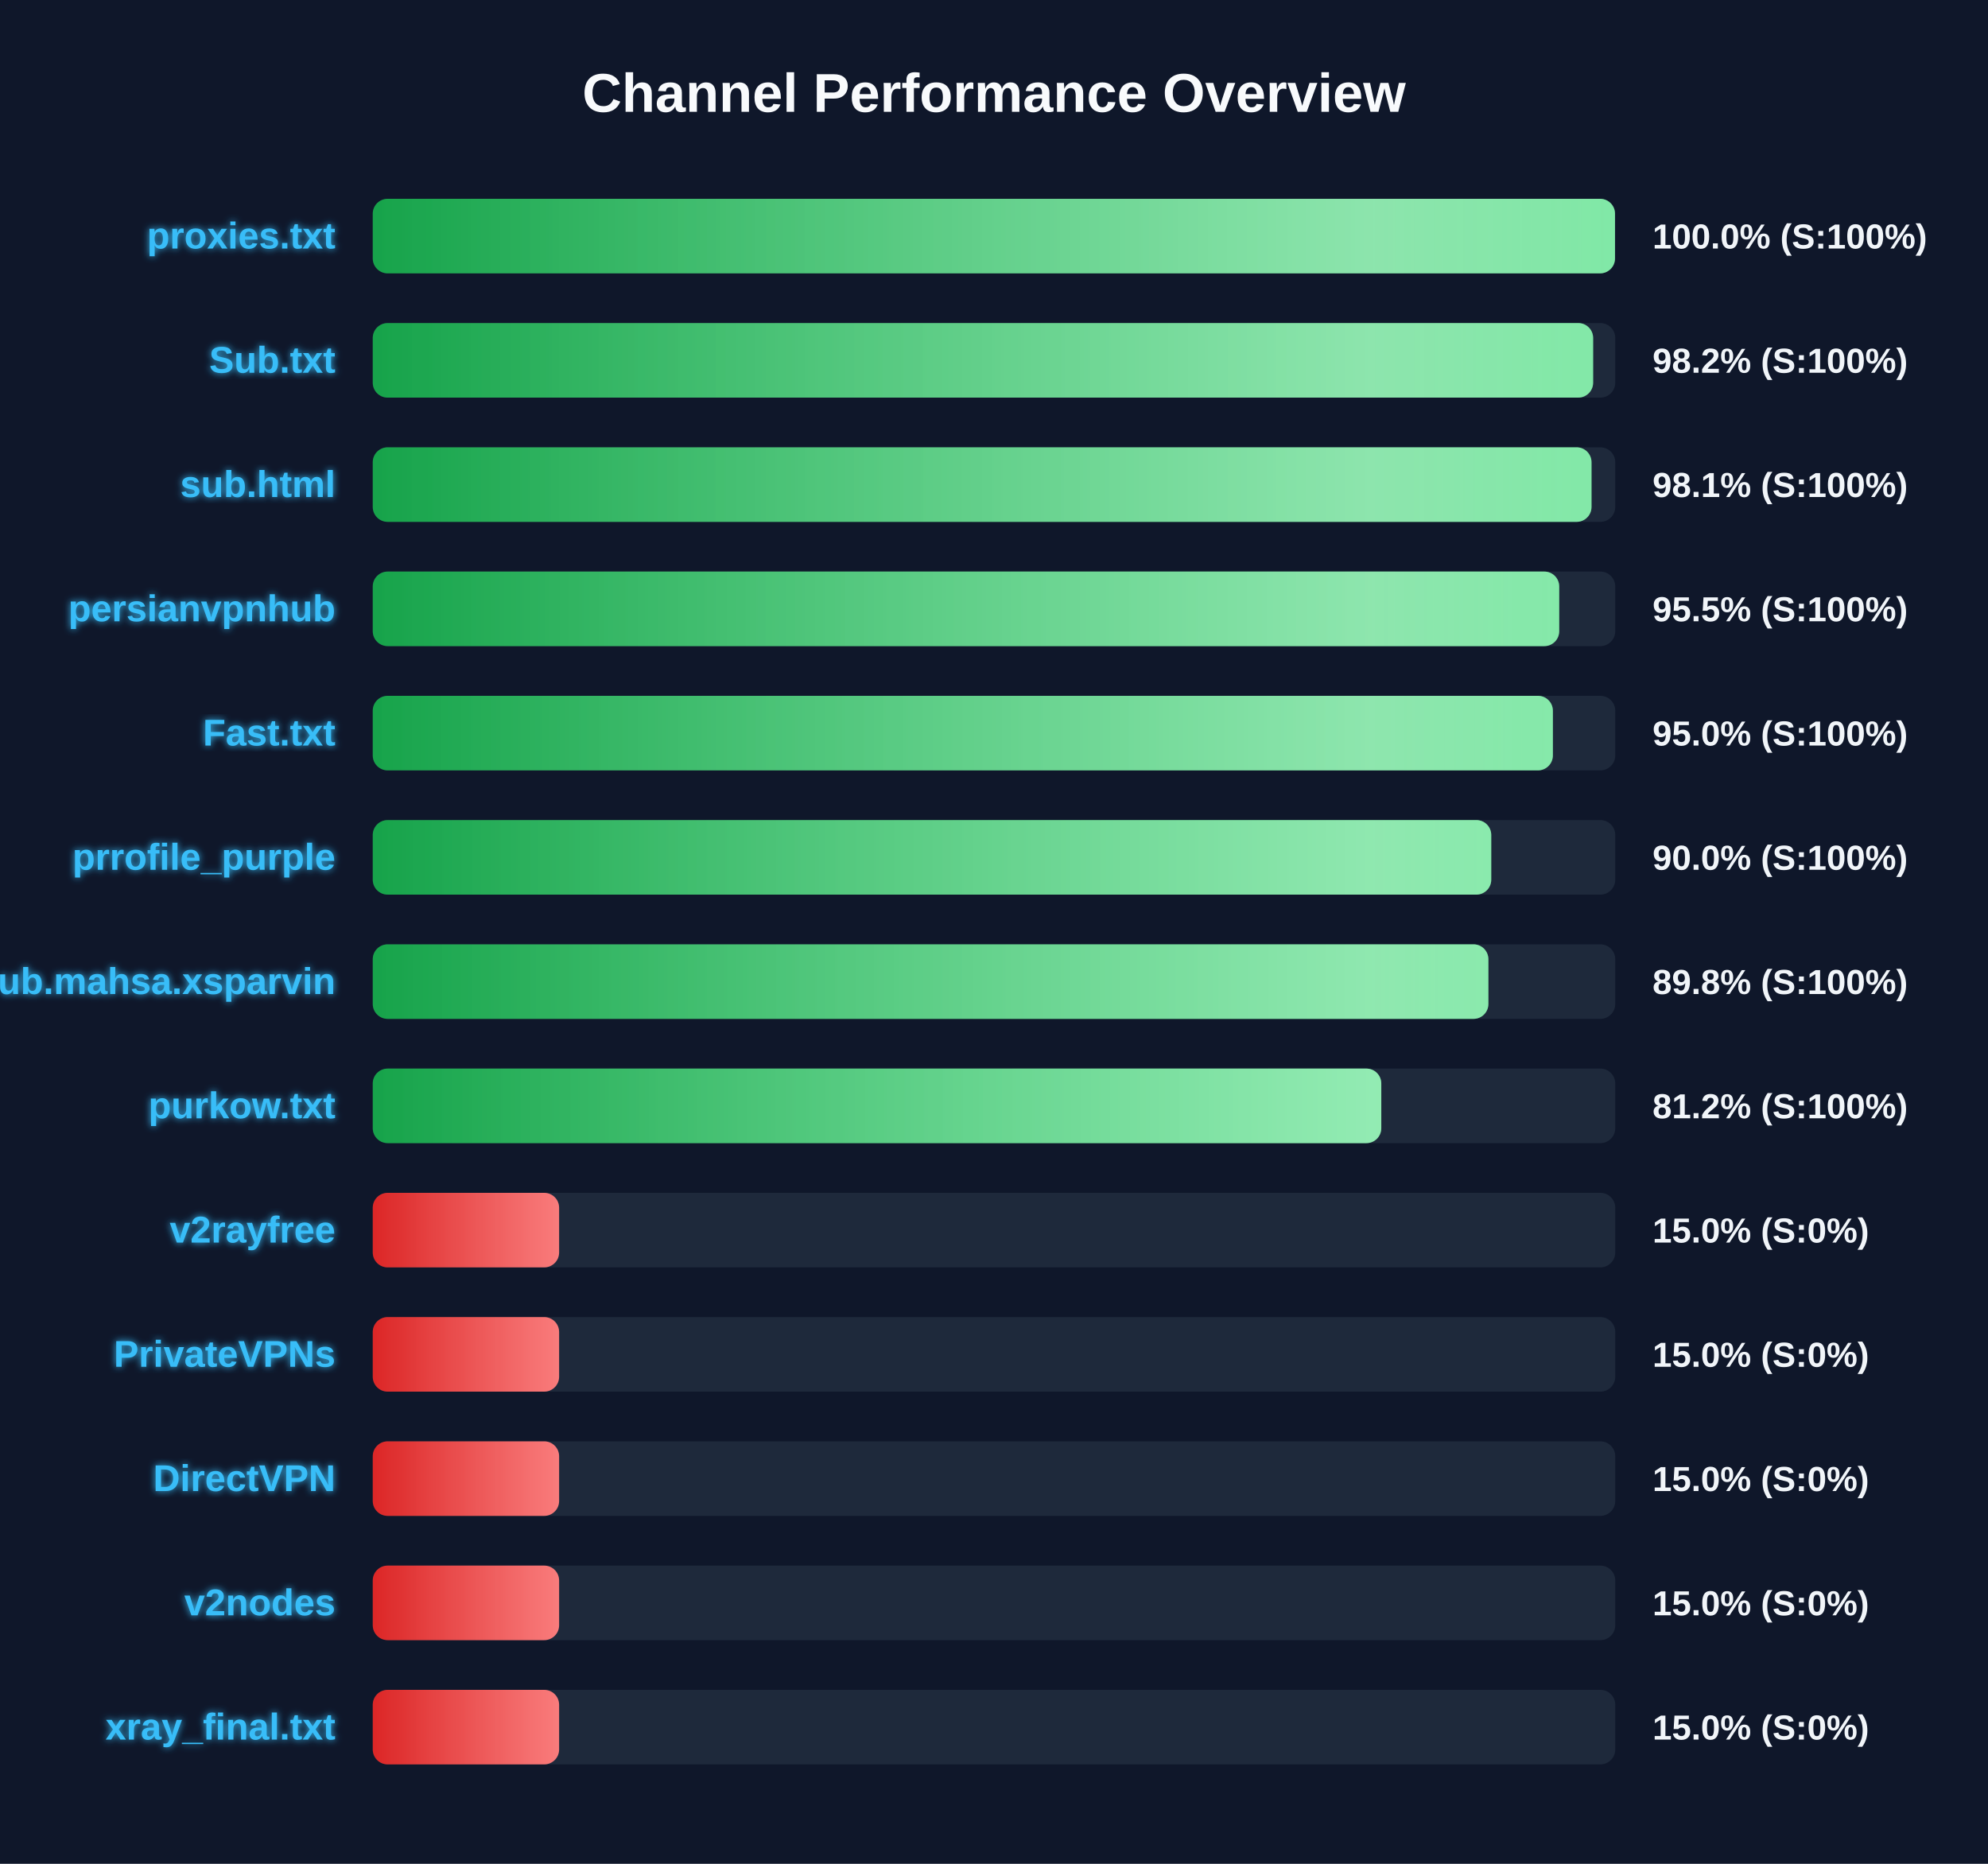
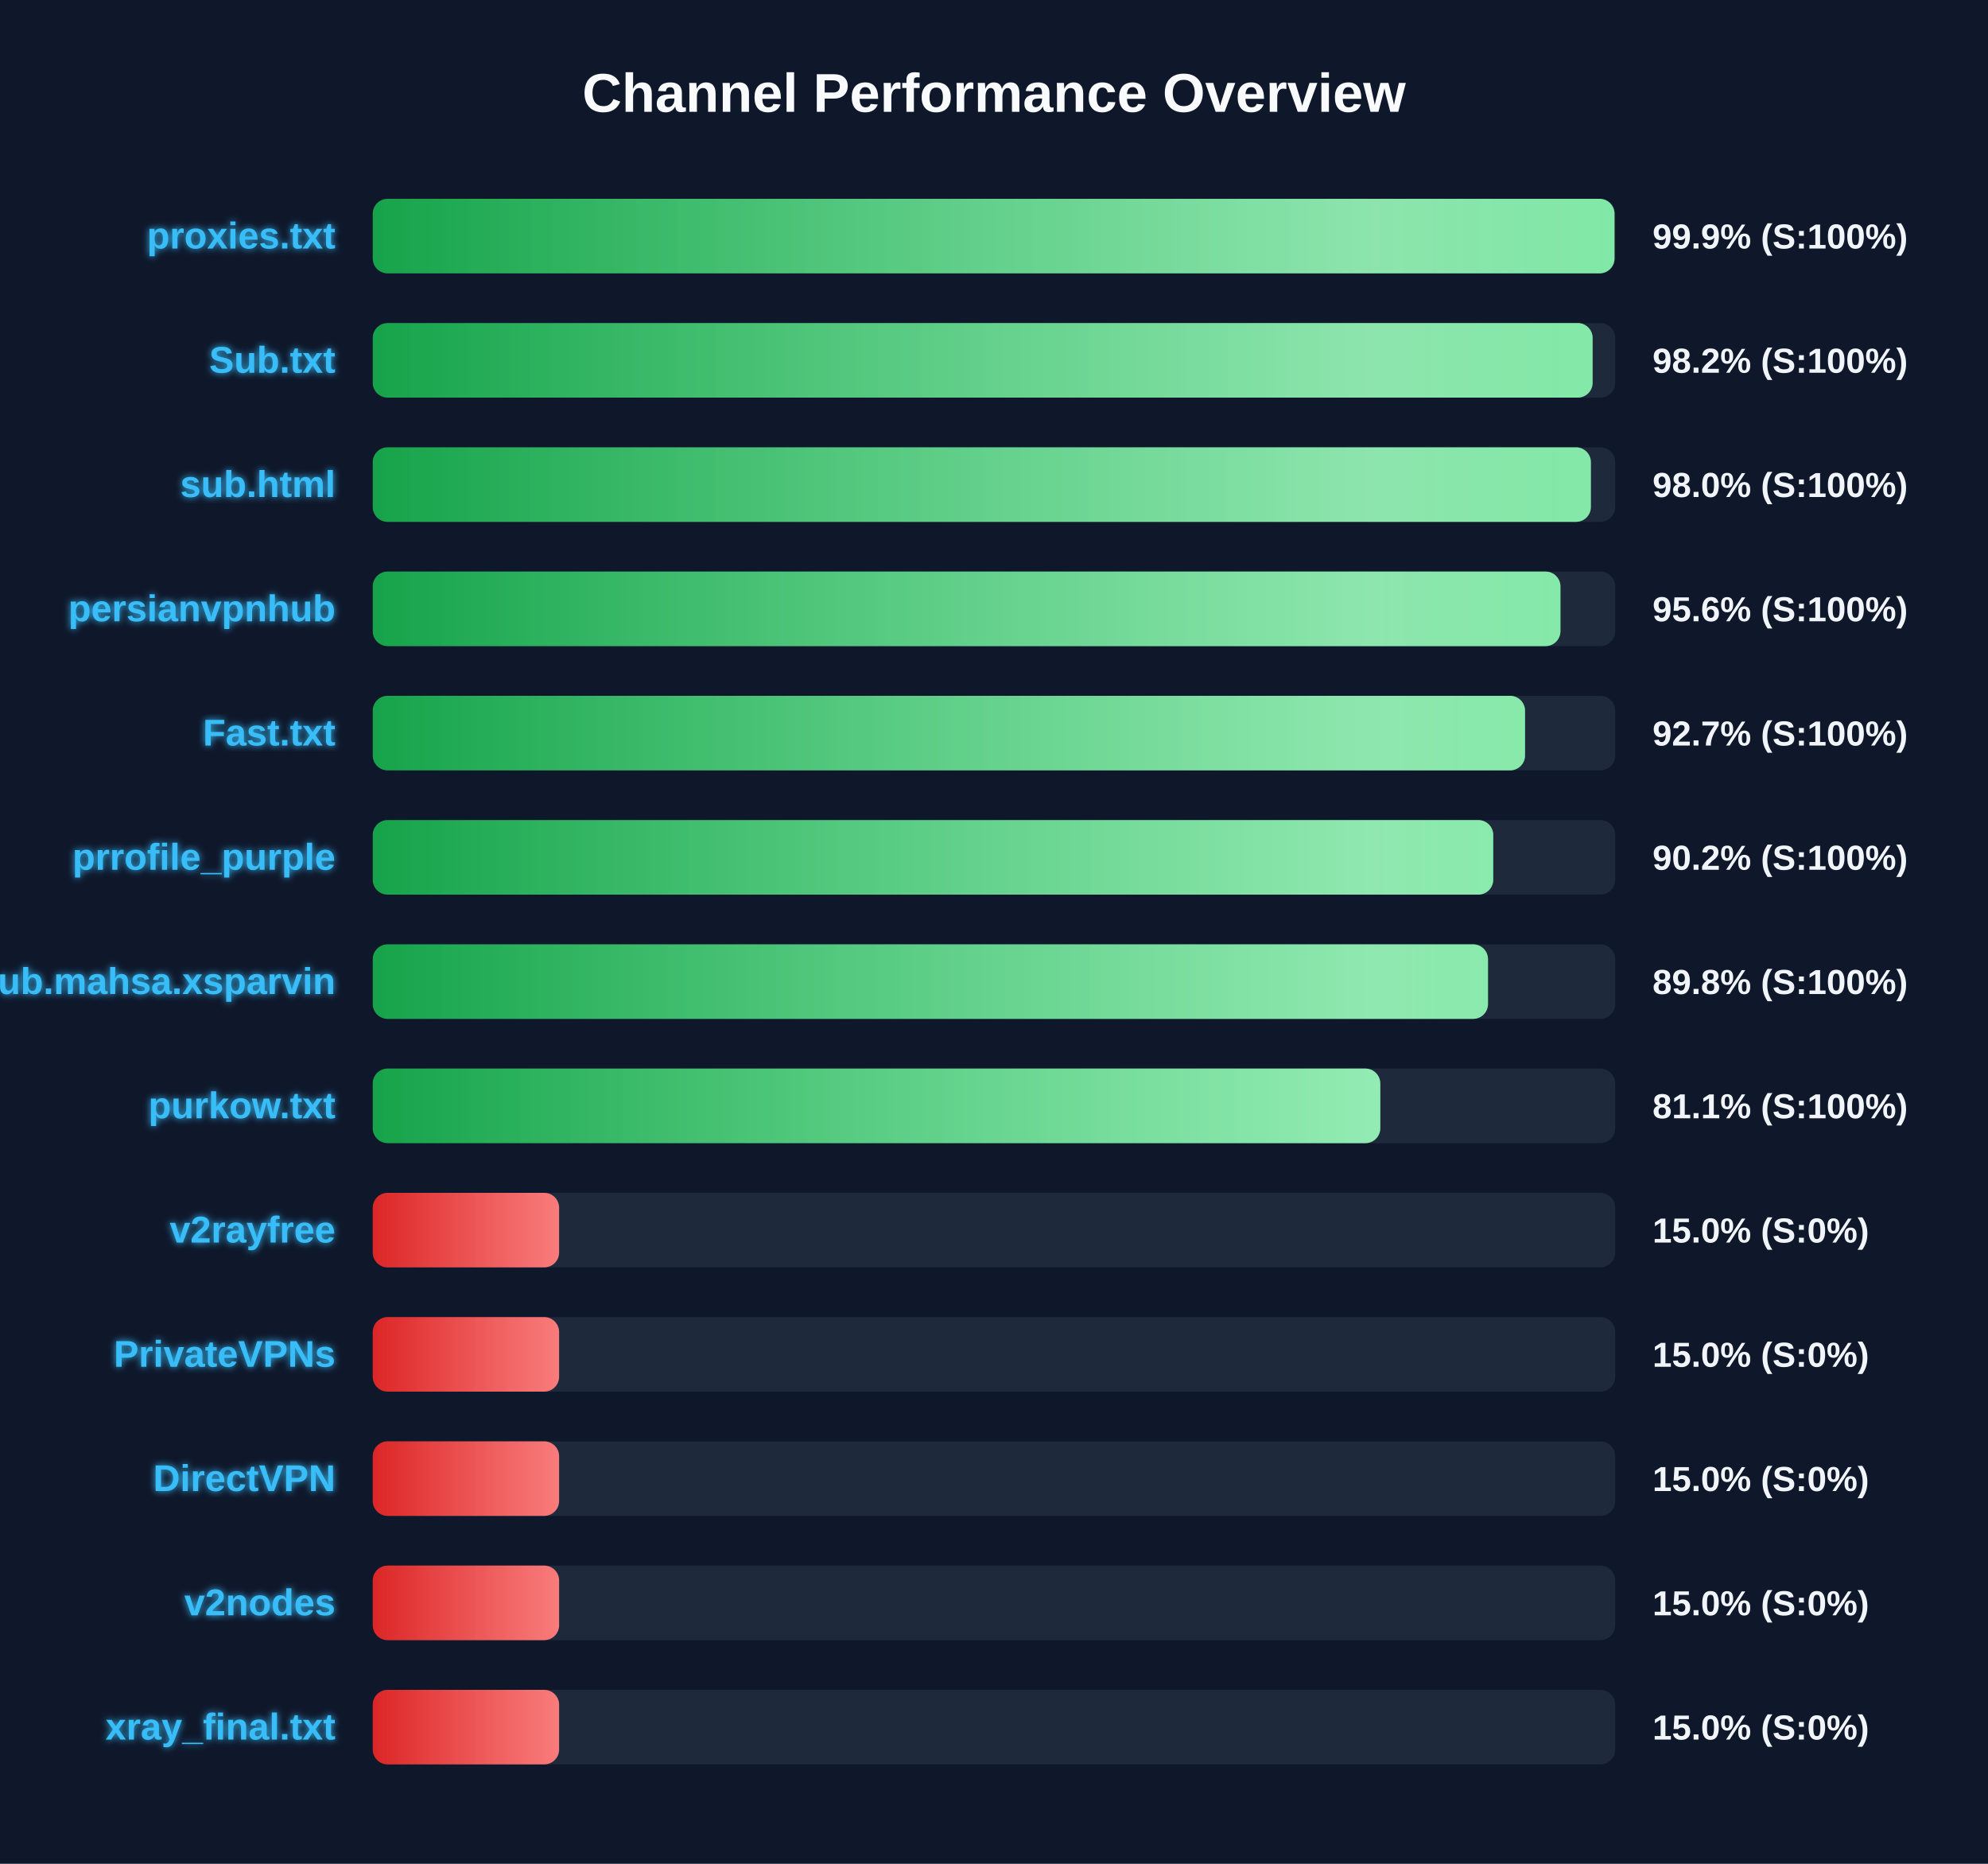
<svg xmlns="http://www.w3.org/2000/svg" width="800" height="750" version="1.1">
  <defs>
    <linearGradient id="grad-green" x1="0%" y1="0%" x2="100%" y2="0%">
      <stop offset="0%" stop-color="#16a34a" />
      <stop offset="100%" stop-color="#4ade80" />
    </linearGradient>
    <linearGradient id="grad-yellow" x1="0%" y1="0%" x2="100%" y2="0%">
      <stop offset="0%" stop-color="#ca8a04" />
      <stop offset="100%" stop-color="#fde047" />
    </linearGradient>
    <linearGradient id="grad-red" x1="0%" y1="0%" x2="100%" y2="0%">
      <stop offset="0%" stop-color="#dc2626" />
      <stop offset="100%" stop-color="#f87171" />
    </linearGradient>
    <linearGradient id="shimmer" x1="0%" y1="0%" x2="100%" y2="0%">
      <stop offset="0%" stop-color="rgba(255,255,255,0)" />
      <stop offset="50%" stop-color="rgba(255,255,255,0.4)" />
      <stop offset="100%" stop-color="rgba(255,255,255,0)" />
    </linearGradient>
    <filter id="glow" x="-20%" y="-20%" width="140%" height="140%">
      <feGaussianBlur stdDeviation="1.5" result="blur" />
      <feComposite in="SourceGraphic" in2="blur" operator="over" />
    </filter>
  </defs>
  <style>
        .bg-rect { fill: #0f172a; }
        .title { font: bold 22px 'Segoe UI', Arial, sans-serif; fill: #f8fafc; }
        .row { font: bold 15px 'Segoe UI', Arial, sans-serif; fill: #38bdf8; filter: url(#glow); }
        .score { font: bold 14px 'Segoe UI', Arial, sans-serif; fill: #f1f5f9; }
        @keyframes shimmer-anim {
            0% { transform: translateX(-100%); }
            100% { transform: translateX(200%); }
        }
        .shimmer-rect {
            animation: shimmer-anim 2.5s infinite linear;
        }
    </style>
  <rect width="100%" height="100%" class="bg-rect" />
  <text x="400" y="45" text-anchor="middle" class="title">Channel Performance Overview</text>
  <rect x="150" y="80" width="500" height="30" fill="#1e293b" rx="6" />
  <clipPath id="clip-0">
-     <rect x="150" y="80" width="499.9" height="30" rx="6" />
+     <rect x="150" y="80" width="499.7" height="30" rx="6" />
  </clipPath>
-   <rect x="150" y="80" width="499.9" height="30" fill="url(#grad-green)" rx="6" />
+   <rect x="150" y="80" width="499.7" height="30" fill="url(#grad-green)" rx="6" />
  <g clip-path="url(#clip-0)">
    <rect x="150" y="80" width="100%" height="30" fill="url(#shimmer)" class="shimmer-rect" />
  </g>
  <text x="135" y="100" text-anchor="end" class="row">proxies.txt</text>
-   <text x="665" y="100" text-anchor="start" class="score">100.0% (S:100%)</text>
+   <text x="665" y="100" text-anchor="start" class="score">99.9% (S:100%)</text>
  <rect x="150" y="130" width="500" height="30" fill="#1e293b" rx="6" />
  <clipPath id="clip-1">
-     <rect x="150" y="130" width="491.1" height="30" rx="6" />
+     <rect x="150" y="130" width="490.9" height="30" rx="6" />
  </clipPath>
-   <rect x="150" y="130" width="491.1" height="30" fill="url(#grad-green)" rx="6" />
+   <rect x="150" y="130" width="490.9" height="30" fill="url(#grad-green)" rx="6" />
  <g clip-path="url(#clip-1)">
    <rect x="150" y="130" width="100%" height="30" fill="url(#shimmer)" class="shimmer-rect" />
  </g>
  <text x="135" y="150" text-anchor="end" class="row">Sub.txt</text>
  <text x="665" y="150" text-anchor="start" class="score">98.2% (S:100%)</text>
  <rect x="150" y="180" width="500" height="30" fill="#1e293b" rx="6" />
  <clipPath id="clip-2">
-     <rect x="150" y="180" width="490.45" height="30" rx="6" />
+     <rect x="150" y="180" width="490.2" height="30" rx="6" />
  </clipPath>
-   <rect x="150" y="180" width="490.45" height="30" fill="url(#grad-green)" rx="6" />
+   <rect x="150" y="180" width="490.2" height="30" fill="url(#grad-green)" rx="6" />
  <g clip-path="url(#clip-2)">
    <rect x="150" y="180" width="100%" height="30" fill="url(#shimmer)" class="shimmer-rect" />
  </g>
  <text x="135" y="200" text-anchor="end" class="row">sub.html</text>
-   <text x="665" y="200" text-anchor="start" class="score">98.1% (S:100%)</text>
+   <text x="665" y="200" text-anchor="start" class="score">98.0% (S:100%)</text>
  <rect x="150" y="230" width="500" height="30" fill="#1e293b" rx="6" />
  <clipPath id="clip-3">
-     <rect x="150" y="230" width="477.45" height="30" rx="6" />
+     <rect x="150" y="230" width="477.95" height="30" rx="6" />
  </clipPath>
-   <rect x="150" y="230" width="477.45" height="30" fill="url(#grad-green)" rx="6" />
+   <rect x="150" y="230" width="477.95" height="30" fill="url(#grad-green)" rx="6" />
  <g clip-path="url(#clip-3)">
    <rect x="150" y="230" width="100%" height="30" fill="url(#shimmer)" class="shimmer-rect" />
  </g>
  <text x="135" y="250" text-anchor="end" class="row">persianvpnhub</text>
-   <text x="665" y="250" text-anchor="start" class="score">95.5% (S:100%)</text>
+   <text x="665" y="250" text-anchor="start" class="score">95.6% (S:100%)</text>
  <rect x="150" y="280" width="500" height="30" fill="#1e293b" rx="6" />
  <clipPath id="clip-4">
-     <rect x="150" y="280" width="474.9" height="30" rx="6" />
+     <rect x="150" y="280" width="463.7" height="30" rx="6" />
  </clipPath>
-   <rect x="150" y="280" width="474.9" height="30" fill="url(#grad-green)" rx="6" />
+   <rect x="150" y="280" width="463.7" height="30" fill="url(#grad-green)" rx="6" />
  <g clip-path="url(#clip-4)">
    <rect x="150" y="280" width="100%" height="30" fill="url(#shimmer)" class="shimmer-rect" />
  </g>
  <text x="135" y="300" text-anchor="end" class="row">Fast.txt</text>
-   <text x="665" y="300" text-anchor="start" class="score">95.0% (S:100%)</text>
+   <text x="665" y="300" text-anchor="start" class="score">92.7% (S:100%)</text>
  <rect x="150" y="330" width="500" height="30" fill="#1e293b" rx="6" />
  <clipPath id="clip-5">
-     <rect x="150" y="330" width="450.1" height="30" rx="6" />
+     <rect x="150" y="330" width="450.9" height="30" rx="6" />
  </clipPath>
-   <rect x="150" y="330" width="450.1" height="30" fill="url(#grad-green)" rx="6" />
+   <rect x="150" y="330" width="450.9" height="30" fill="url(#grad-green)" rx="6" />
  <g clip-path="url(#clip-5)">
    <rect x="150" y="330" width="100%" height="30" fill="url(#shimmer)" class="shimmer-rect" />
  </g>
  <text x="135" y="350" text-anchor="end" class="row">prrofile_purple</text>
-   <text x="665" y="350" text-anchor="start" class="score">90.0% (S:100%)</text>
+   <text x="665" y="350" text-anchor="start" class="score">90.2% (S:100%)</text>
  <rect x="150" y="380" width="500" height="30" fill="#1e293b" rx="6" />
  <clipPath id="clip-6">
-     <rect x="150" y="380" width="448.95" height="30" rx="6" />
+     <rect x="150" y="380" width="448.8" height="30" rx="6" />
  </clipPath>
-   <rect x="150" y="380" width="448.95" height="30" fill="url(#grad-green)" rx="6" />
+   <rect x="150" y="380" width="448.8" height="30" fill="url(#grad-green)" rx="6" />
  <g clip-path="url(#clip-6)">
    <rect x="150" y="380" width="100%" height="30" fill="url(#shimmer)" class="shimmer-rect" />
  </g>
  <text x="135" y="400" text-anchor="end" class="row">Sub.mahsa.xsparvin</text>
  <text x="665" y="400" text-anchor="start" class="score">89.8% (S:100%)</text>
  <rect x="150" y="430" width="500" height="30" fill="#1e293b" rx="6" />
  <clipPath id="clip-7">
-     <rect x="150" y="430" width="405.85" height="30" rx="6" />
+     <rect x="150" y="430" width="405.45" height="30" rx="6" />
  </clipPath>
-   <rect x="150" y="430" width="405.85" height="30" fill="url(#grad-green)" rx="6" />
+   <rect x="150" y="430" width="405.45" height="30" fill="url(#grad-green)" rx="6" />
  <g clip-path="url(#clip-7)">
    <rect x="150" y="430" width="100%" height="30" fill="url(#shimmer)" class="shimmer-rect" />
  </g>
  <text x="135" y="450" text-anchor="end" class="row">purkow.txt</text>
-   <text x="665" y="450" text-anchor="start" class="score">81.2% (S:100%)</text>
+   <text x="665" y="450" text-anchor="start" class="score">81.1% (S:100%)</text>
  <rect x="150" y="480" width="500" height="30" fill="#1e293b" rx="6" />
  <clipPath id="clip-8">
    <rect x="150" y="480" width="75.0" height="30" rx="6" />
  </clipPath>
  <rect x="150" y="480" width="75.0" height="30" fill="url(#grad-red)" rx="6" />
  <g clip-path="url(#clip-8)">
    <rect x="150" y="480" width="100%" height="30" fill="url(#shimmer)" class="shimmer-rect" />
  </g>
  <text x="135" y="500" text-anchor="end" class="row">v2rayfree</text>
  <text x="665" y="500" text-anchor="start" class="score">15.0% (S:0%)</text>
  <rect x="150" y="530" width="500" height="30" fill="#1e293b" rx="6" />
  <clipPath id="clip-9">
    <rect x="150" y="530" width="75.0" height="30" rx="6" />
  </clipPath>
  <rect x="150" y="530" width="75.0" height="30" fill="url(#grad-red)" rx="6" />
  <g clip-path="url(#clip-9)">
    <rect x="150" y="530" width="100%" height="30" fill="url(#shimmer)" class="shimmer-rect" />
  </g>
  <text x="135" y="550" text-anchor="end" class="row">PrivateVPNs</text>
  <text x="665" y="550" text-anchor="start" class="score">15.0% (S:0%)</text>
  <rect x="150" y="580" width="500" height="30" fill="#1e293b" rx="6" />
  <clipPath id="clip-10">
    <rect x="150" y="580" width="75.0" height="30" rx="6" />
  </clipPath>
  <rect x="150" y="580" width="75.0" height="30" fill="url(#grad-red)" rx="6" />
  <g clip-path="url(#clip-10)">
    <rect x="150" y="580" width="100%" height="30" fill="url(#shimmer)" class="shimmer-rect" />
  </g>
  <text x="135" y="600" text-anchor="end" class="row">DirectVPN</text>
  <text x="665" y="600" text-anchor="start" class="score">15.0% (S:0%)</text>
  <rect x="150" y="630" width="500" height="30" fill="#1e293b" rx="6" />
  <clipPath id="clip-11">
    <rect x="150" y="630" width="75.0" height="30" rx="6" />
  </clipPath>
  <rect x="150" y="630" width="75.0" height="30" fill="url(#grad-red)" rx="6" />
  <g clip-path="url(#clip-11)">
    <rect x="150" y="630" width="100%" height="30" fill="url(#shimmer)" class="shimmer-rect" />
  </g>
  <text x="135" y="650" text-anchor="end" class="row">v2nodes</text>
  <text x="665" y="650" text-anchor="start" class="score">15.0% (S:0%)</text>
  <rect x="150" y="680" width="500" height="30" fill="#1e293b" rx="6" />
  <clipPath id="clip-12">
    <rect x="150" y="680" width="75.0" height="30" rx="6" />
  </clipPath>
  <rect x="150" y="680" width="75.0" height="30" fill="url(#grad-red)" rx="6" />
  <g clip-path="url(#clip-12)">
    <rect x="150" y="680" width="100%" height="30" fill="url(#shimmer)" class="shimmer-rect" />
  </g>
  <text x="135" y="700" text-anchor="end" class="row">xray_final.txt</text>
  <text x="665" y="700" text-anchor="start" class="score">15.0% (S:0%)</text>
</svg>
